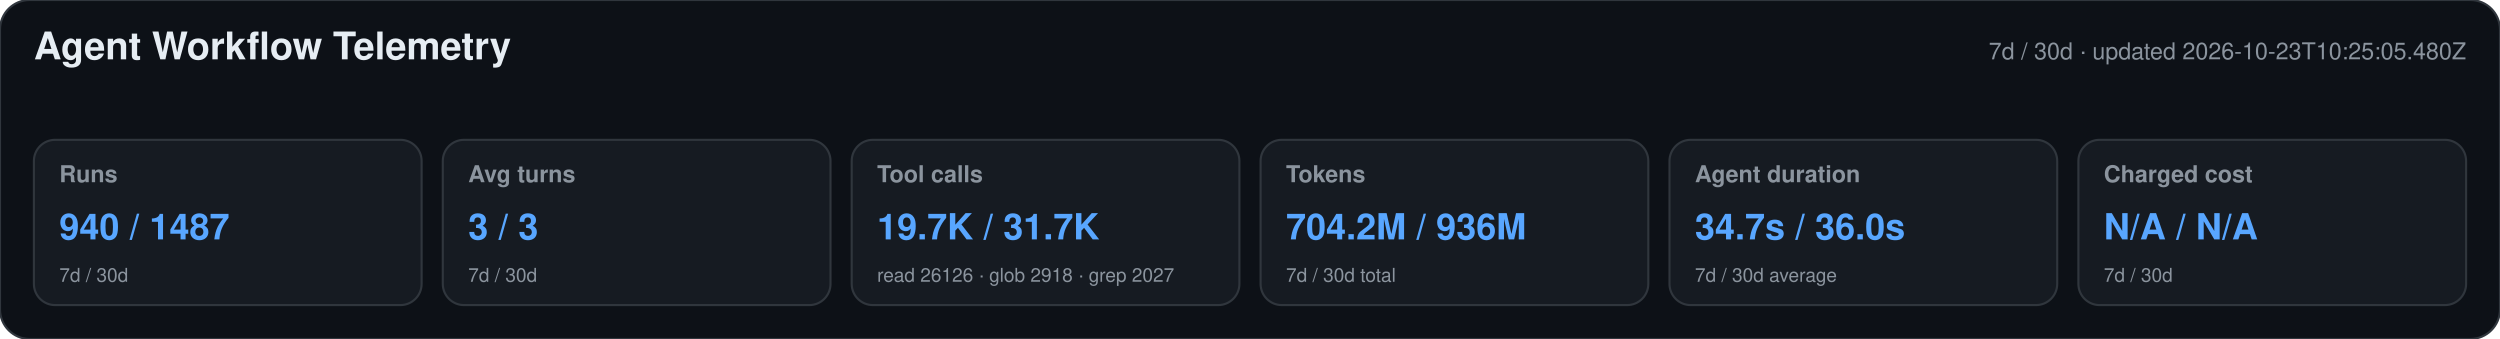
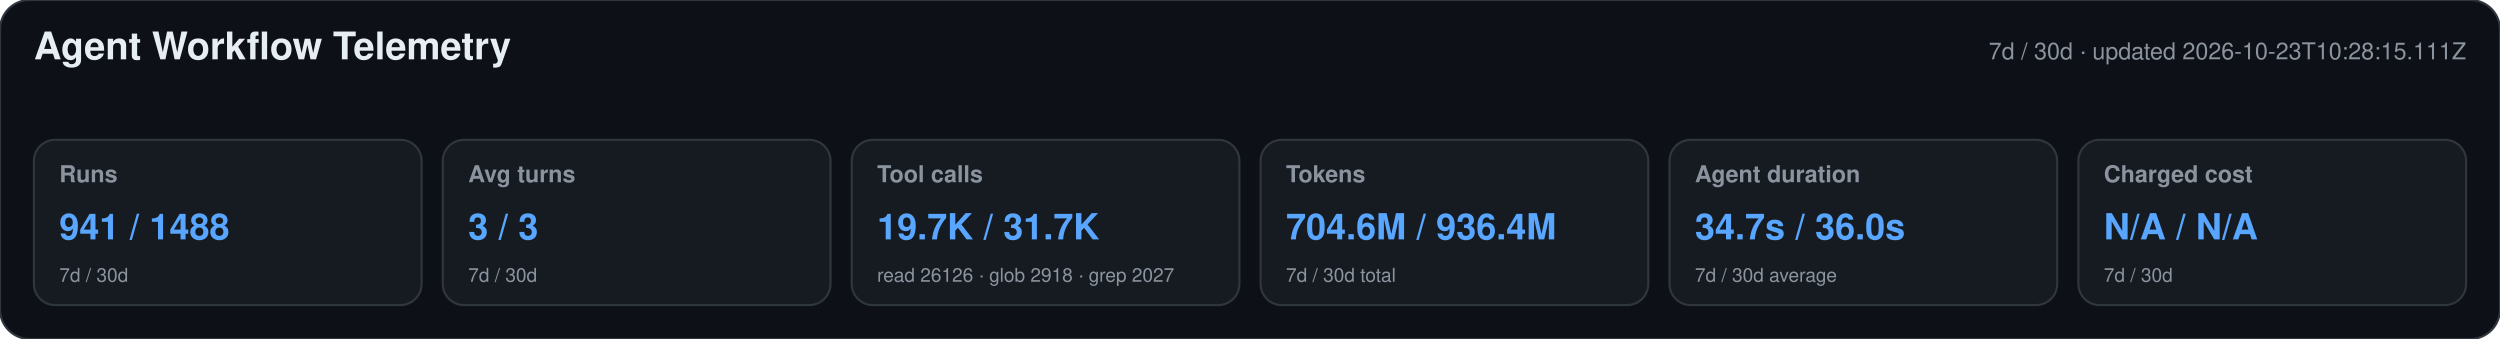
<svg xmlns="http://www.w3.org/2000/svg" width="1180" height="160" viewBox="0 0 1180 160" role="img" aria-labelledby="title desc">
  <style>text{font-family:-apple-system,BlinkMacSystemFont,"Segoe UI",Helvetica,Arial,sans-serif}.heading{font-size:18px;font-weight:650;fill:#e6edf3}.meta,.label,.secondary{fill:#8b949e}.meta,.label{font-size:11px}.label{font-weight:600}.primary{font-size:17px;font-weight:700;fill:#58a6ff}.secondary{font-size:9px}</style>
  <rect width="1180" height="160" rx="14" fill="#0d1117" stroke="#30363d" />
  <text x="16" y="28" class="heading">Agent Workflow Telemetry</text>
-   <text x="1164" y="28" text-anchor="end" class="meta">7d / 30d · updated 2026-10-23T10:25:05.480Z</text>
+   <text x="1164" y="28" text-anchor="end" class="meta">7d / 30d · updated 2026-10-23T10:28:15.111Z</text>
  <g>
    <rect x="16" y="66" width="183" height="78" rx="10" fill="#161b22" stroke="#30363d" />
    <text x="28" y="86" class="label">Runs</text>
-     <text x="28" y="113" class="primary">940 / 1487</text>
+     <text x="28" y="113" class="primary">941 / 1488</text>
    <text x="28" y="133" class="secondary">7d / 30d</text>
  </g>
  <g>
    <rect x="209" y="66" width="183" height="78" rx="10" fill="#161b22" stroke="#30363d" />
    <text x="221" y="86" class="label">Avg turns</text>
    <text x="221" y="113" class="primary">3 / 3</text>
    <text x="221" y="133" class="secondary">7d / 30d</text>
  </g>
  <g>
    <rect x="402" y="66" width="183" height="78" rx="10" fill="#161b22" stroke="#30363d" />
    <text x="414" y="86" class="label">Tool calls</text>
    <text x="414" y="113" class="primary">19.7K / 31.7K</text>
    <text x="414" y="133" class="secondary">read 26126 · glob 2918 · grep 2027</text>
  </g>
  <g>
    <rect x="595" y="66" width="183" height="78" rx="10" fill="#161b22" stroke="#30363d" />
    <text x="607" y="86" class="label">Tokens</text>
-     <text x="607" y="113" class="primary">704.2M / 936M</text>
+     <text x="607" y="113" class="primary">704.6M / 936.4M</text>
    <text x="607" y="133" class="secondary">7d / 30d total</text>
  </g>
  <g>
    <rect x="788" y="66" width="183" height="78" rx="10" fill="#161b22" stroke="#30363d" />
    <text x="800" y="86" class="label">Agent duration</text>
    <text x="800" y="113" class="primary">34.7s / 36.0s</text>
    <text x="800" y="133" class="secondary">7d / 30d average</text>
  </g>
  <g>
    <rect x="981" y="66" width="183" height="78" rx="10" fill="#161b22" stroke="#30363d" />
    <text x="993" y="86" class="label">Charged cost</text>
    <text x="993" y="113" class="primary">N/A / N/A</text>
    <text x="993" y="133" class="secondary">7d / 30d</text>
  </g>
</svg>
